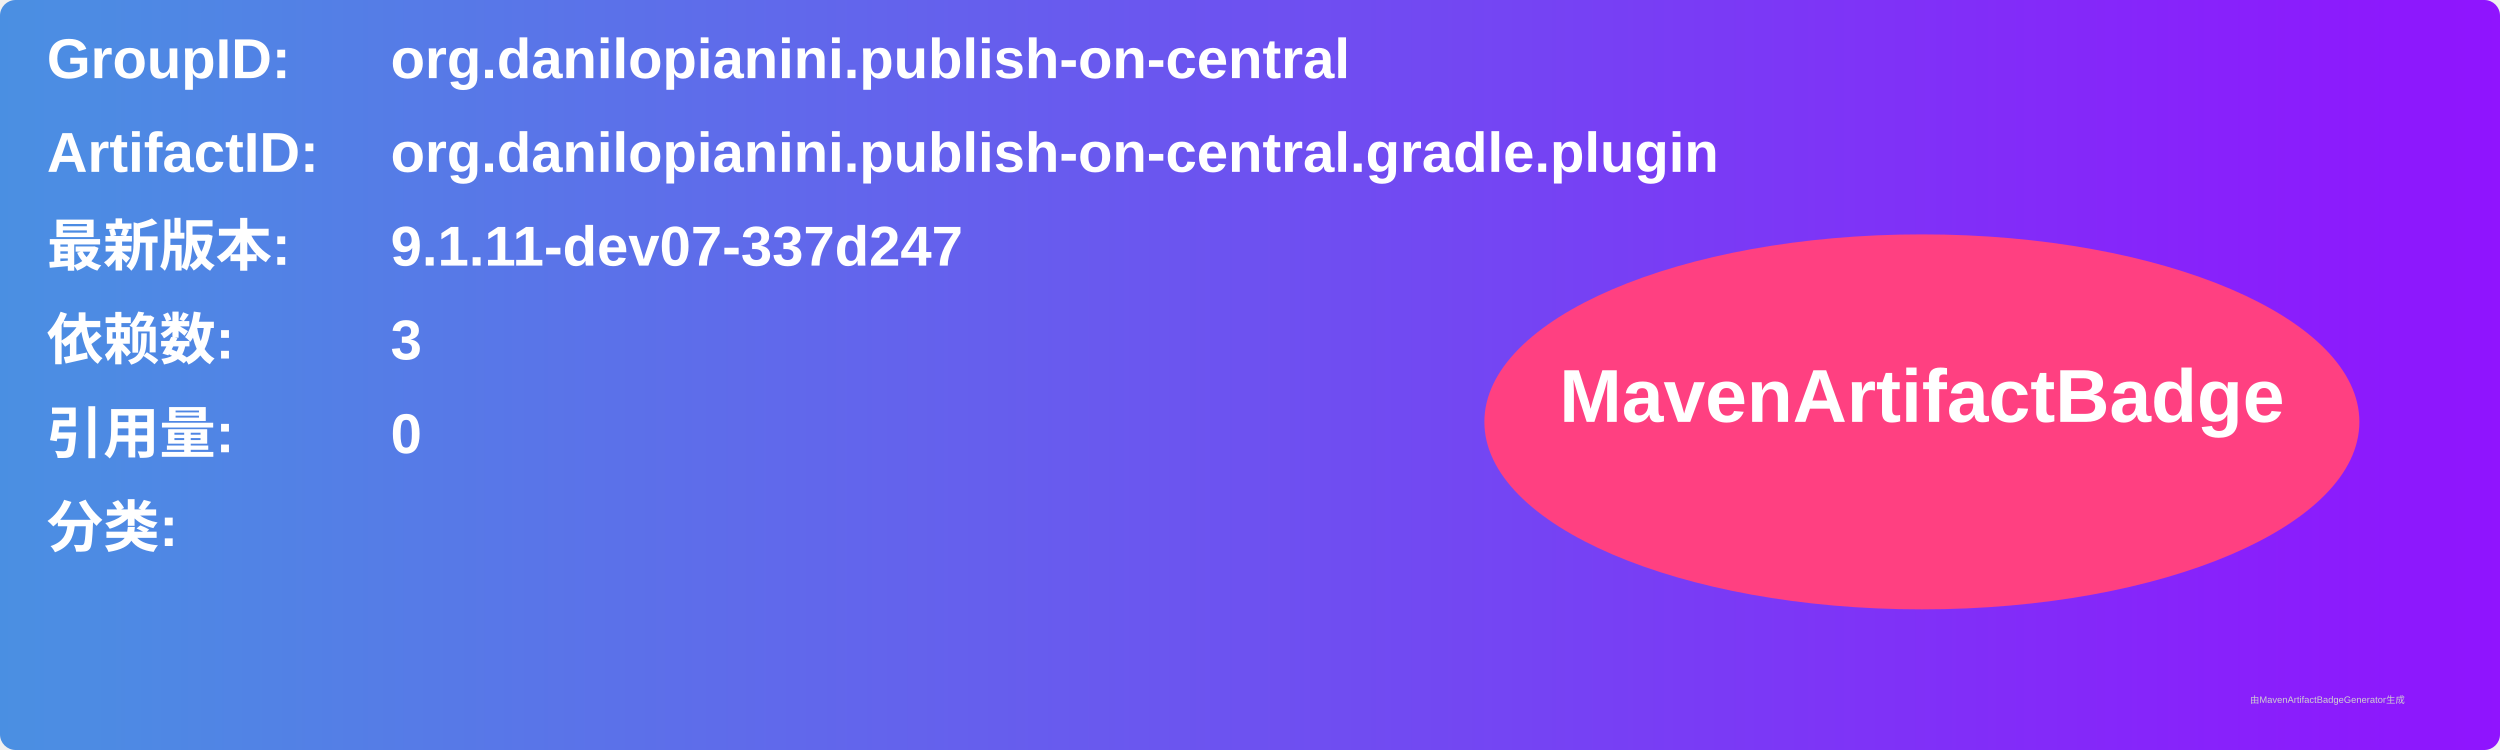
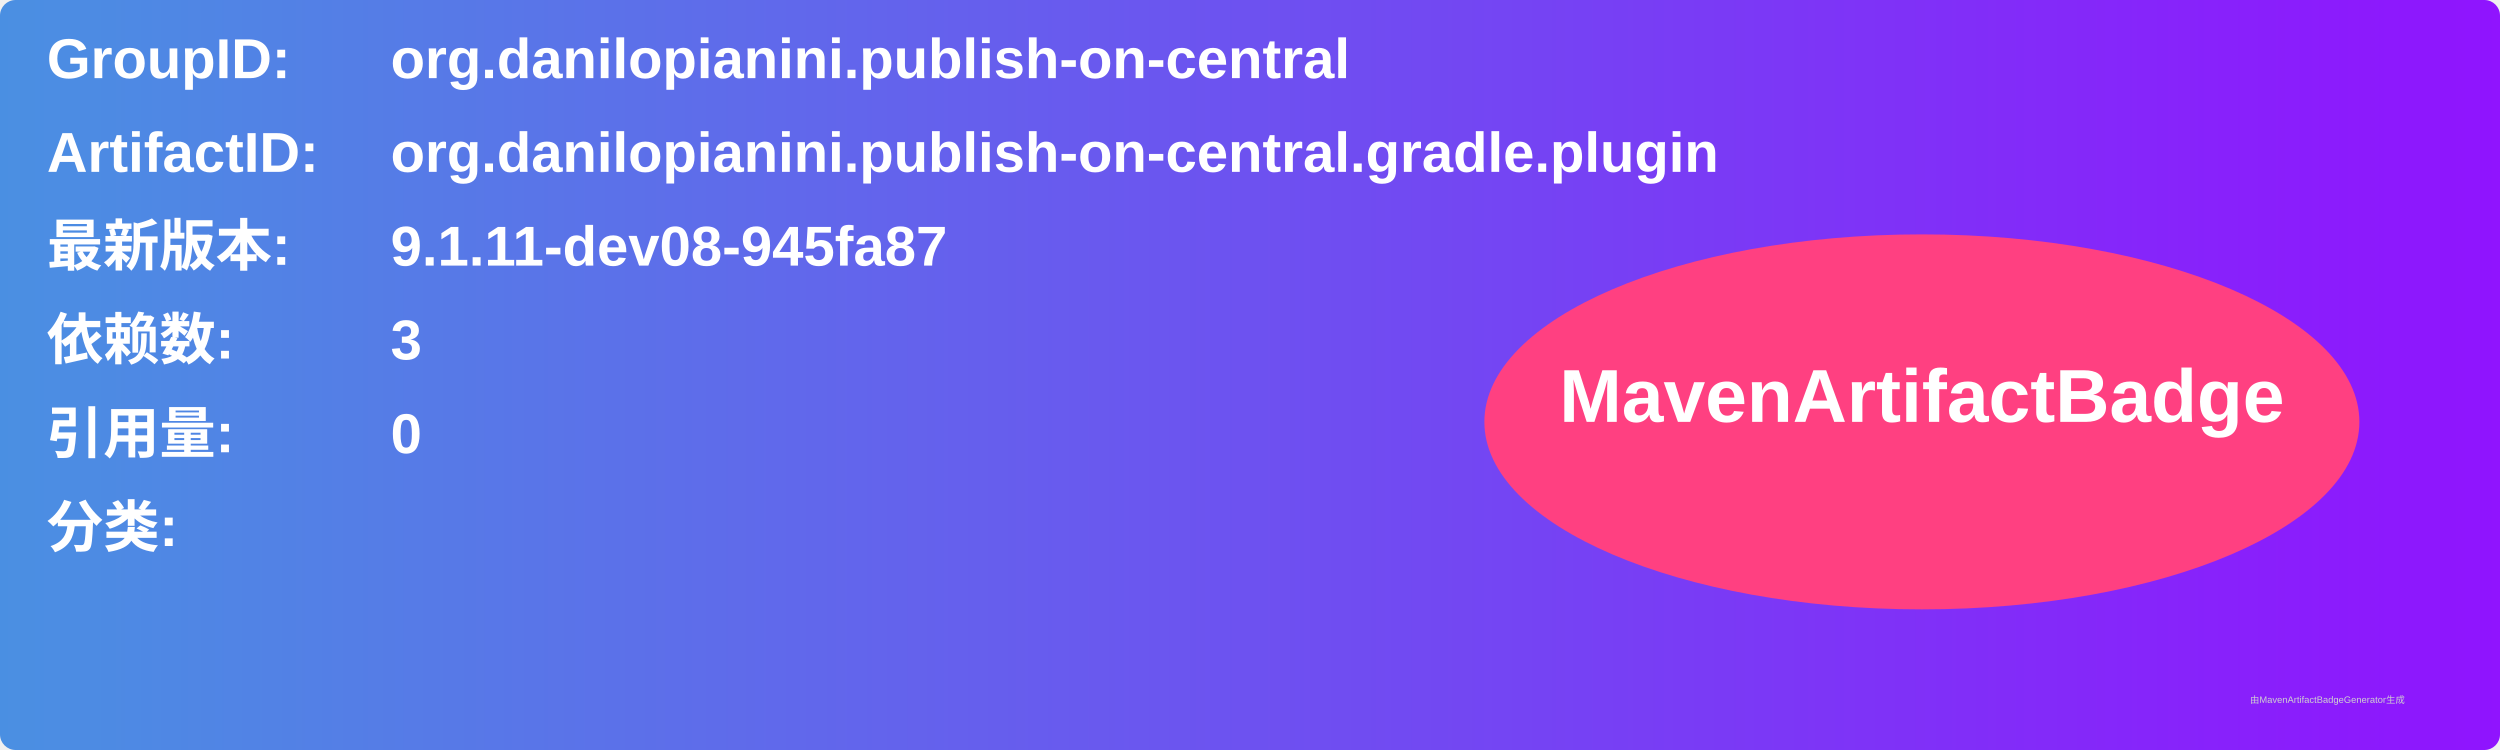
<svg xmlns="http://www.w3.org/2000/svg" width="800" height="240" viewBox="0 0 800 240">
  <linearGradient id="grad" x1="0%" y1="0%" x2="100%" y2="0%">
    <stop offset="0%" stop-color="#4a90e2" />
    <stop offset="100%" stop-color="#9013fe" />
  </linearGradient>
  <rect width="100%" height="100%" rx="5" ry="5" fill="url(#grad)" />
  <g transform="translate(15, 15)">
    <text x="0" y="10" font-family="Arial" font-size="18" fill="white" font-weight="bold" width="260">GroupID:</text>
    <text x="110" y="10" font-family="Arial" font-size="18" fill="white" font-weight="bold" width="460">org.danilopianini.publish-on-central</text>
    <text x="0" y="40" font-family="Arial" font-size="18" fill="white" font-weight="bold" width="260">ArtifactID:</text>
    <text x="110" y="40" font-family="Arial" font-size="18" fill="white" font-weight="bold" width="460">org.danilopianini.publish-on-central.gradle.plugin</text>
    <text x="0" y="70" font-family="Arial" font-size="18" fill="white" font-weight="bold">最新版本:</text>
    <text x="110" y="70" font-family="Arial" font-size="18" fill="white" font-weight="bold">
-       <tspan font-weight="bold">9.1.11-dev07-337d247</tspan>
+       <tspan font-weight="bold">9.1.11-dev08-945fa87</tspan>
    </text>
    <text x="0" y="100" font-family="Arial" font-size="18" fill="white" font-weight="bold">依赖数: </text>
    <text x="110" y="100" font-family="Arial" font-size="18" fill="white">
      <tspan font-weight="bold">3</tspan>
    </text>
    <text x="0" y="130" font-family="Arial" font-size="18" fill="white" font-weight="bold">引用量: </text>
    <text x="110" y="130" font-family="Arial" font-size="18" fill="white">
      <tspan font-weight="bold">0</tspan>
    </text>
    <text x="0" y="160" font-family="Arial" font-size="18" fill="white" font-weight="bold">分类:</text>
    <text x="10" y="190" font-family="Arial" font-size="10" fill="white">
      <tspan font-weight="bold" />
    </text>
    <ellipse cx="600" cy="120" rx="140" ry="60" fill="#ff4081" />
    <text x="600" y="120" text-anchor="middle" font-family="Arial" font-size="24" fill="white" font-weight="bold">MavenArtifactBadge</text>
  </g>
  <text x="720" y="225" font-family="Arial" font-size="3" fill="#d0d0d0">由MavenArtifactBadgeGenerator生成</text>
</svg>
